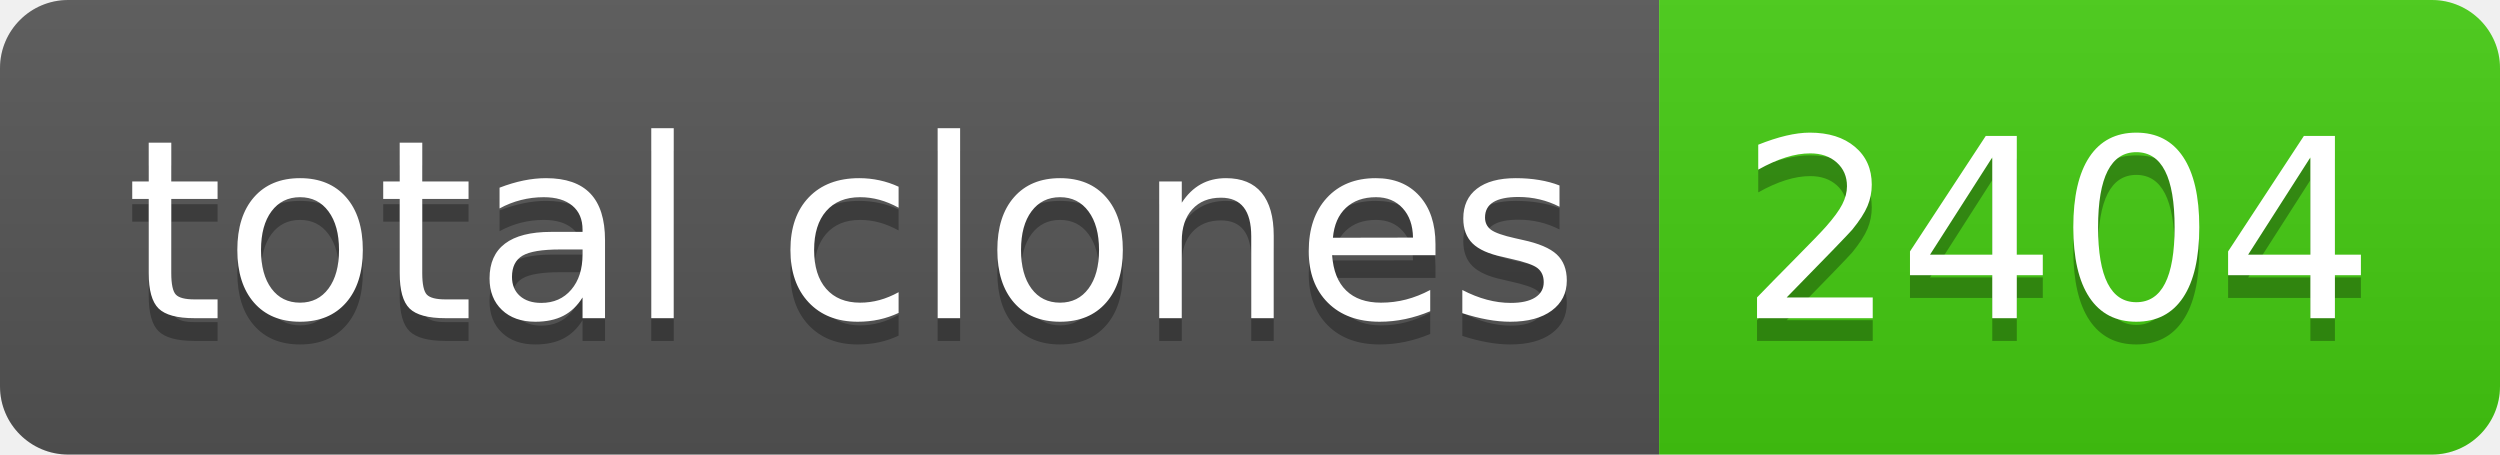
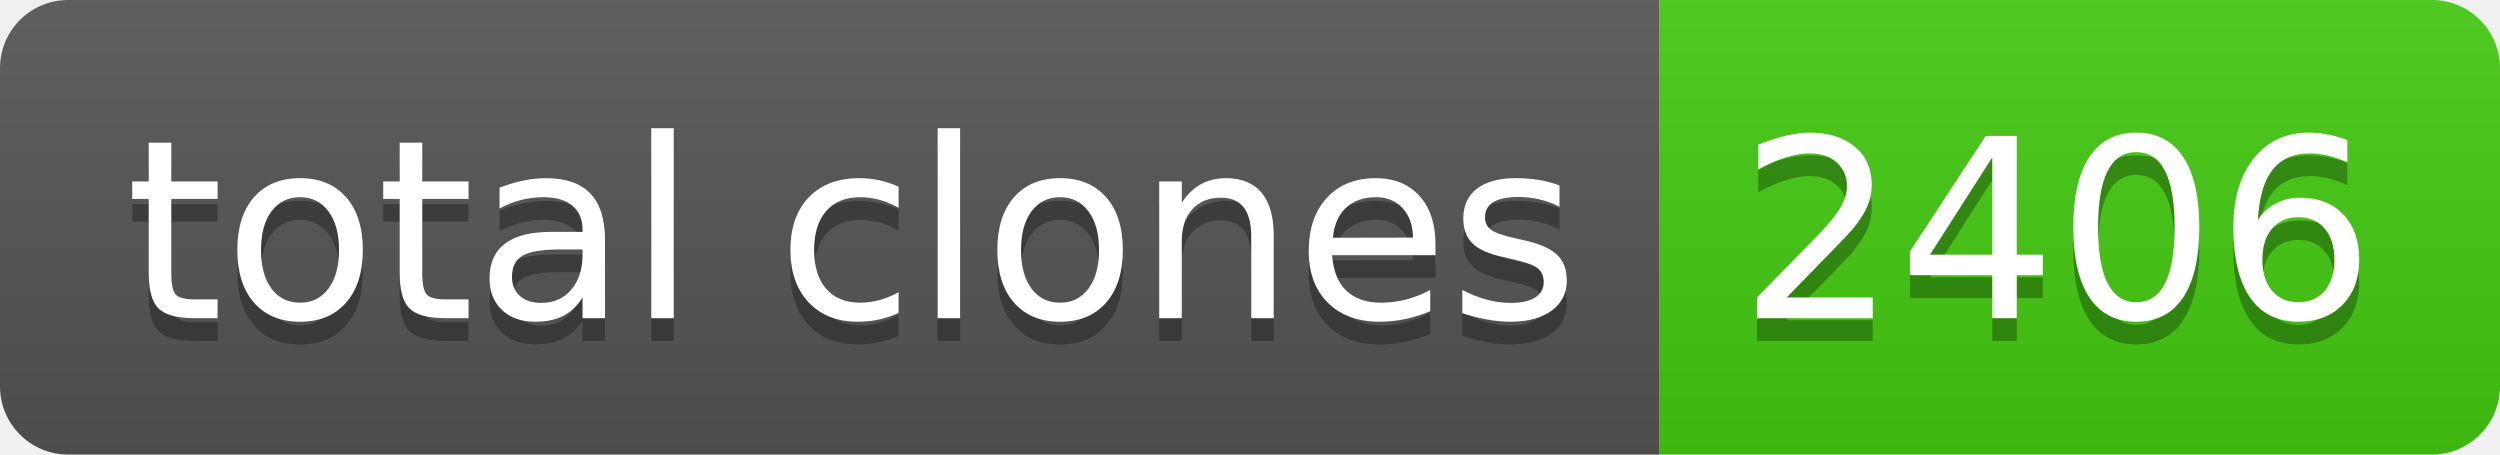
- <svg xmlns="http://www.w3.org/2000/svg" width="110" height="20" role="img" aria-label="total clones: 2404">
+ <svg xmlns="http://www.w3.org/2000/svg" width="110" height="20" role="img" aria-label="total clones: 2406">
  <linearGradient id="s" x2="0" y2="100%">
    <stop offset="0" stop-color="#bbb" stop-opacity=".1" />
    <stop offset="1" stop-opacity=".1" />
  </linearGradient>
  <clipPath id="r">
    <rect width="110" height="20" rx="3" fill="#fff" />
  </clipPath>
  <g clip-path="url(#r)">
    <rect width="73" height="20" fill="#555" />
    <rect x="73" width="37" height="20" fill="#4c1" />
    <rect width="110" height="20" fill="url(#s)" />
  </g>
  <g fill="#fff" text-anchor="middle" font-family="Verdana,Geneva,DejaVu Sans,sans-serif" text-rendering="geometricPrecision" font-size="110">
    <text aria-hidden="true" x="375" y="150" fill="#010101" fill-opacity=".3" transform="scale(.1)" textLength="630">total clones</text>
    <text x="375" y="140" transform="scale(.1)" fill="#fff" textLength="630">total clones</text>
-     <text aria-hidden="true" x="905" y="150" fill="#010101" fill-opacity=".3" transform="scale(.1)" textLength="270">2404</text>
-     <text x="905" y="140" transform="scale(.1)" fill="#fff" textLength="270">2404</text>
+     <text aria-hidden="true" x="905" y="150" fill="#010101" fill-opacity=".3" transform="scale(.1)" textLength="270">2406</text>
+     <text x="905" y="140" transform="scale(.1)" fill="#fff" textLength="270">2406</text>
  </g>
</svg>
